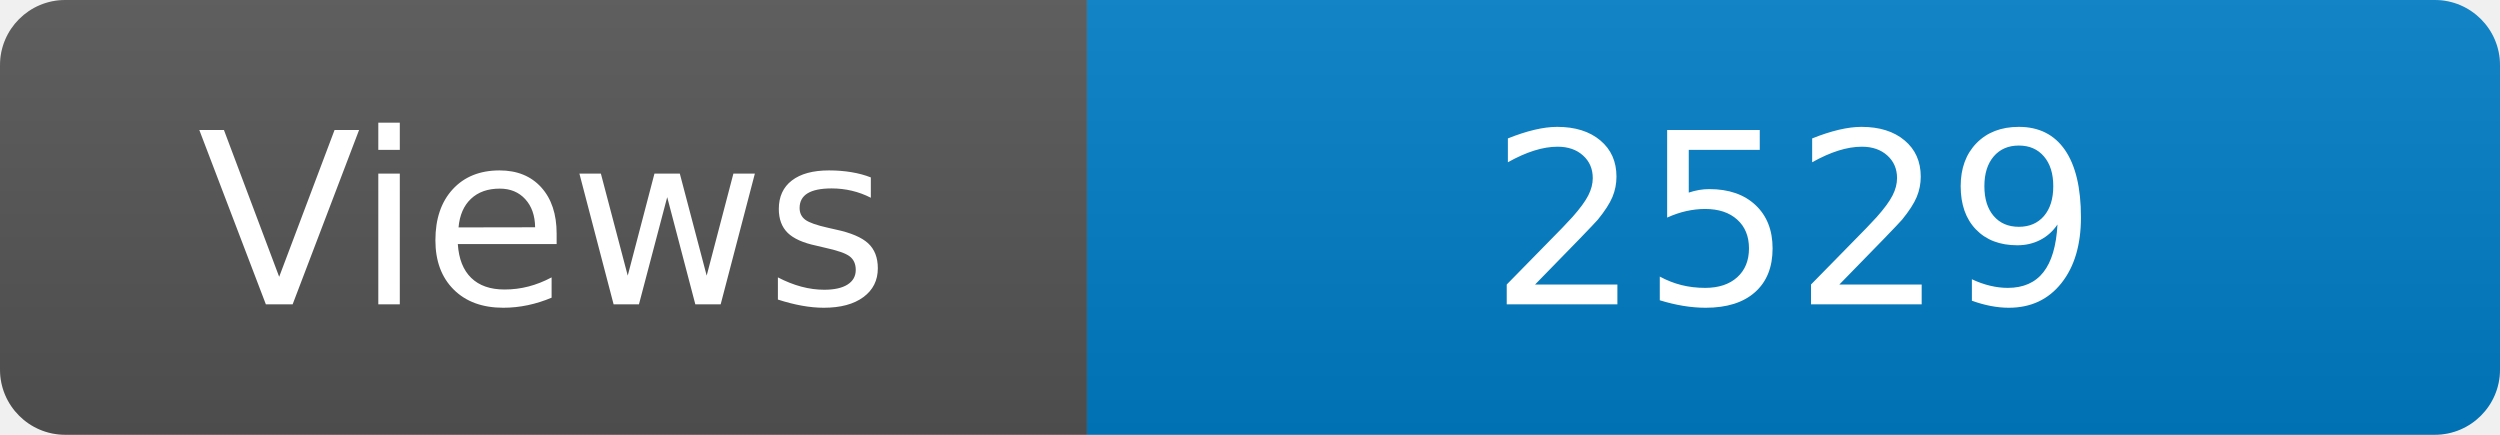
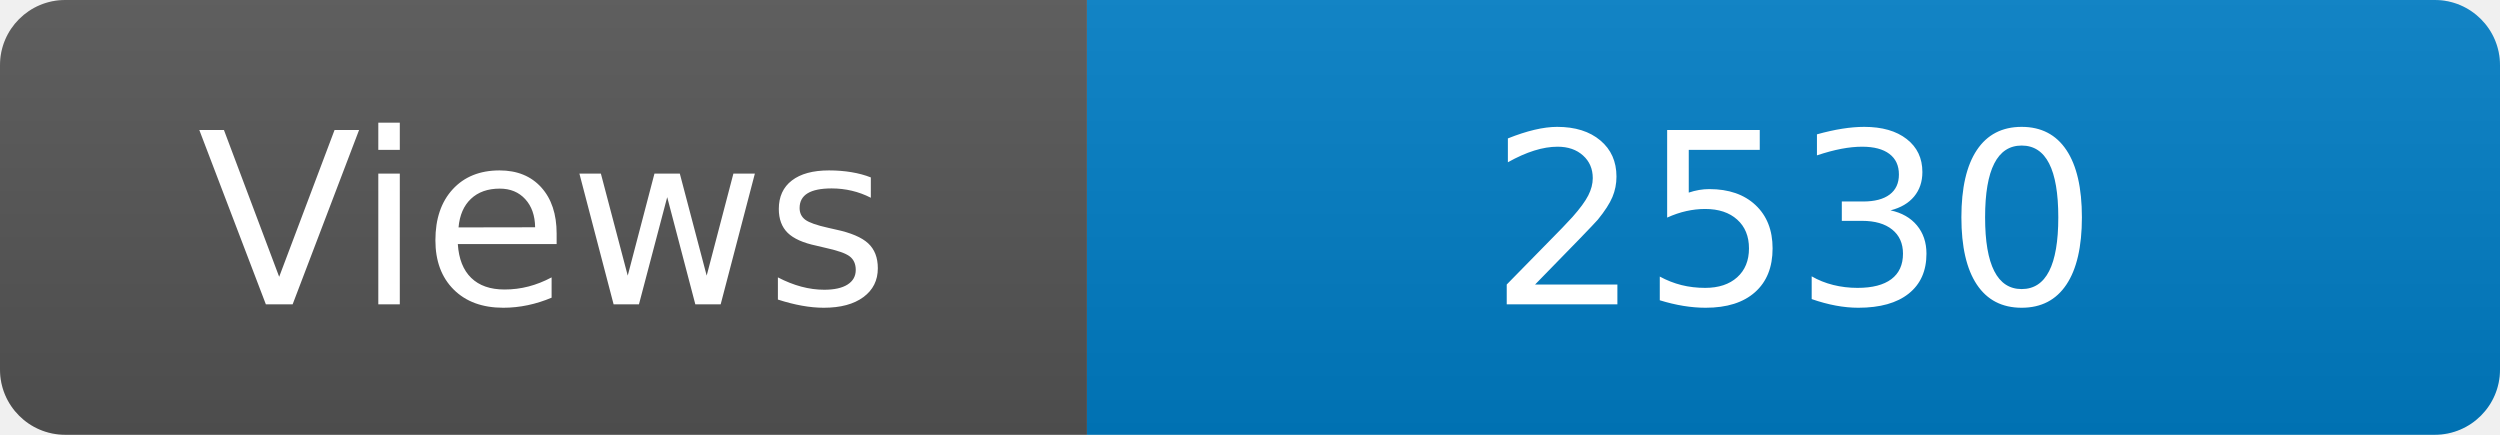
<svg xmlns="http://www.w3.org/2000/svg" width="115" height="20" role="img" aria-label="Maintained?: yes">
  <linearGradient id="s" x2="0" y2="100%">
    <stop offset="0" stop-color="#bbb" stop-opacity=".1" />
    <stop offset="1" stop-opacity=".1" />
  </linearGradient>
  <clipPath id="r">
    <rect width="115" height="20" rx="3" fill="#fff" />
  </clipPath>
  <g clip-path="url(#r)">
    <rect width="50" height="20" fill="#555" />
    <rect x="50" width="160" height="20" fill="#007ec6" />
    <rect width="115" height="20" fill="url(#s)" />
  </g>
  <g fill="#fff" text-anchor="middle" font-family="Verdana,Geneva,DejaVu Sans,sans-serif" font-size="110">
    <text x="250" y="140" transform="scale(.1)" fill="#fff">Views</text>
-     <text x="825" y="140" transform="scale(.1)" fill="#fff">2529</text>
+     <text x="825" y="140" transform="scale(.1)" fill="#fff">2530</text>
  </g>
</svg>
